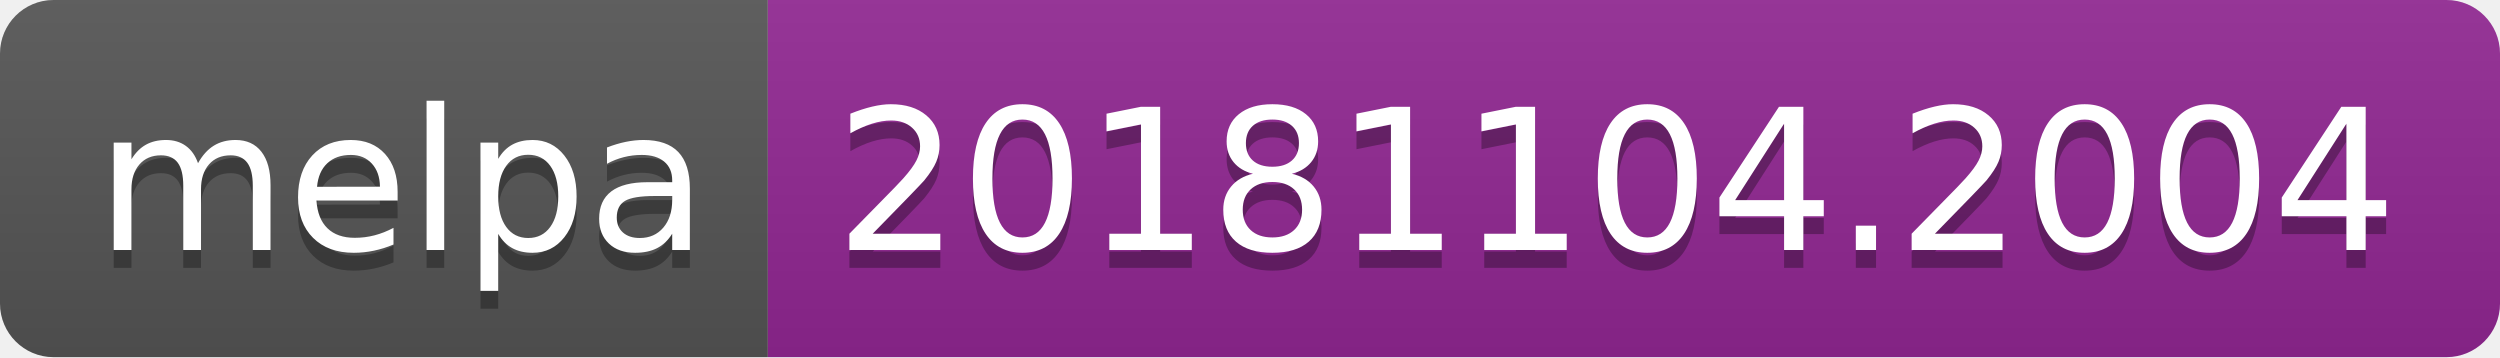
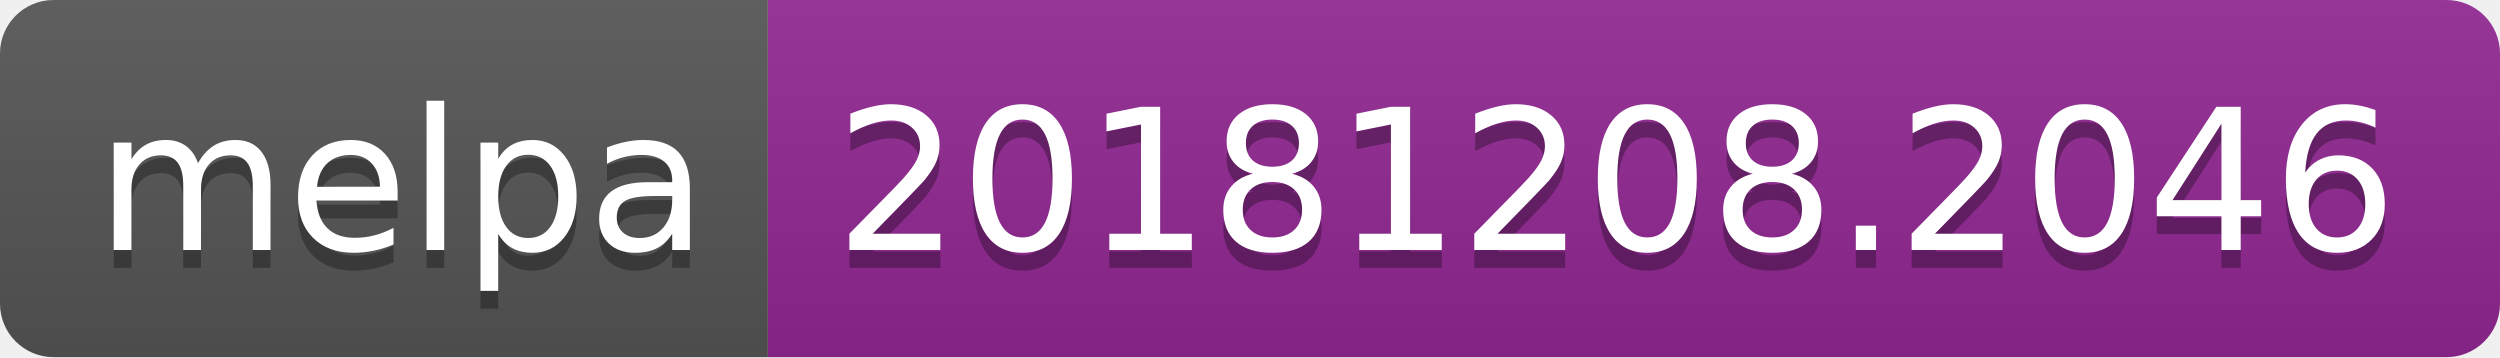
<svg xmlns="http://www.w3.org/2000/svg" width="140" height="20">
  <linearGradient id="b" x2="0" y2="100%">
    <stop offset="0" stop-color="#bbb" stop-opacity=".1" />
    <stop offset="1" stop-opacity=".1" />
  </linearGradient>
  <clipPath id="a">
    <rect width="140" height="20" rx="3" fill="#fff" />
  </clipPath>
  <g clip-path="url(#a)">
    <path fill="#555" d="M0 0h43v20H0z" />
    <path fill="#922793" d="M43 0h97v20H43z" />
    <path fill="url(#b)" d="M0 0h140v20H0z" />
  </g>
  <g fill="#fff" text-anchor="middle" font-family="DejaVu Sans,Verdana,Geneva,sans-serif" font-size="110">
    <text x="225" y="150" fill="#010101" fill-opacity=".3" transform="scale(.1)" textLength="330">melpa</text>
    <text x="225" y="140" transform="scale(.1)" textLength="330">melpa</text>
-     <text x="905" y="150" fill="#010101" fill-opacity=".3" transform="scale(.1)" textLength="870">20181104.2004</text>
-     <text x="905" y="140" transform="scale(.1)" textLength="870">20181104.2004</text>
+     <text x="905" y="150" fill="#010101" fill-opacity=".3" transform="scale(.1)" textLength="870">20181208.2046</text>
+     <text x="905" y="140" transform="scale(.1)" textLength="870">20181208.2046</text>
  </g>
</svg>
